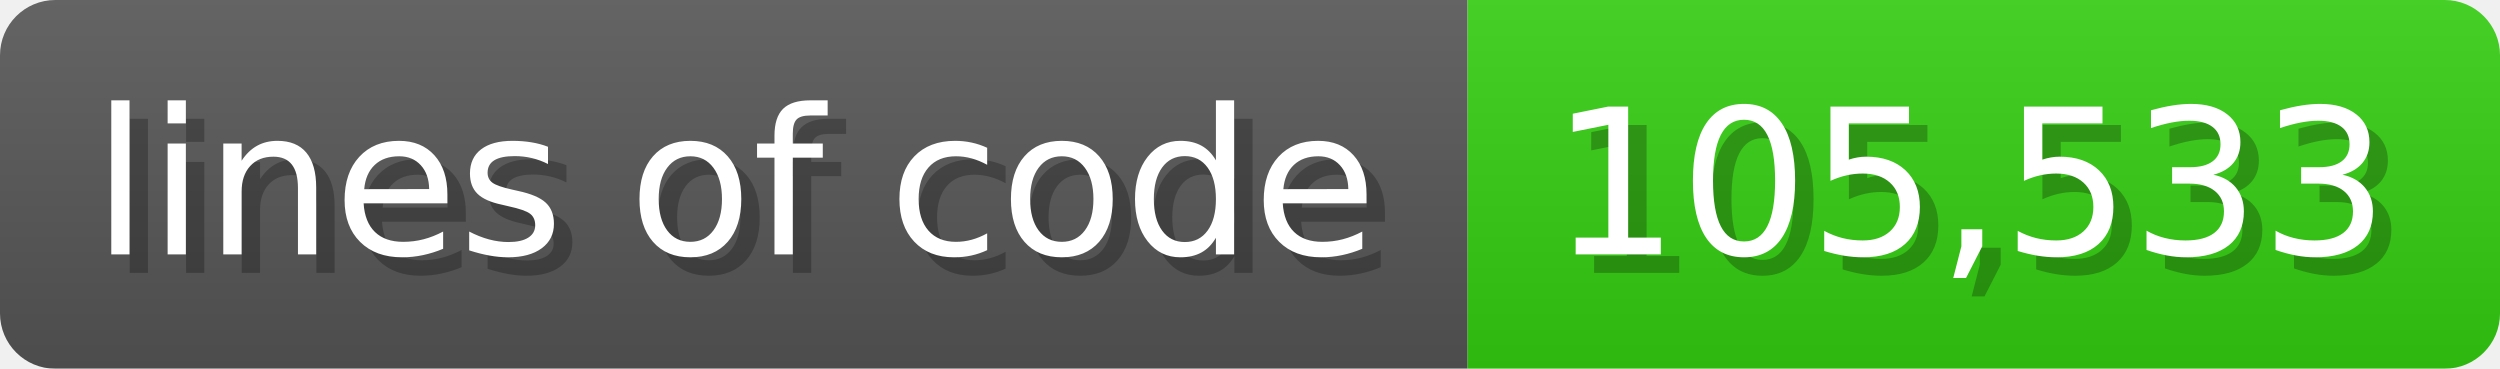
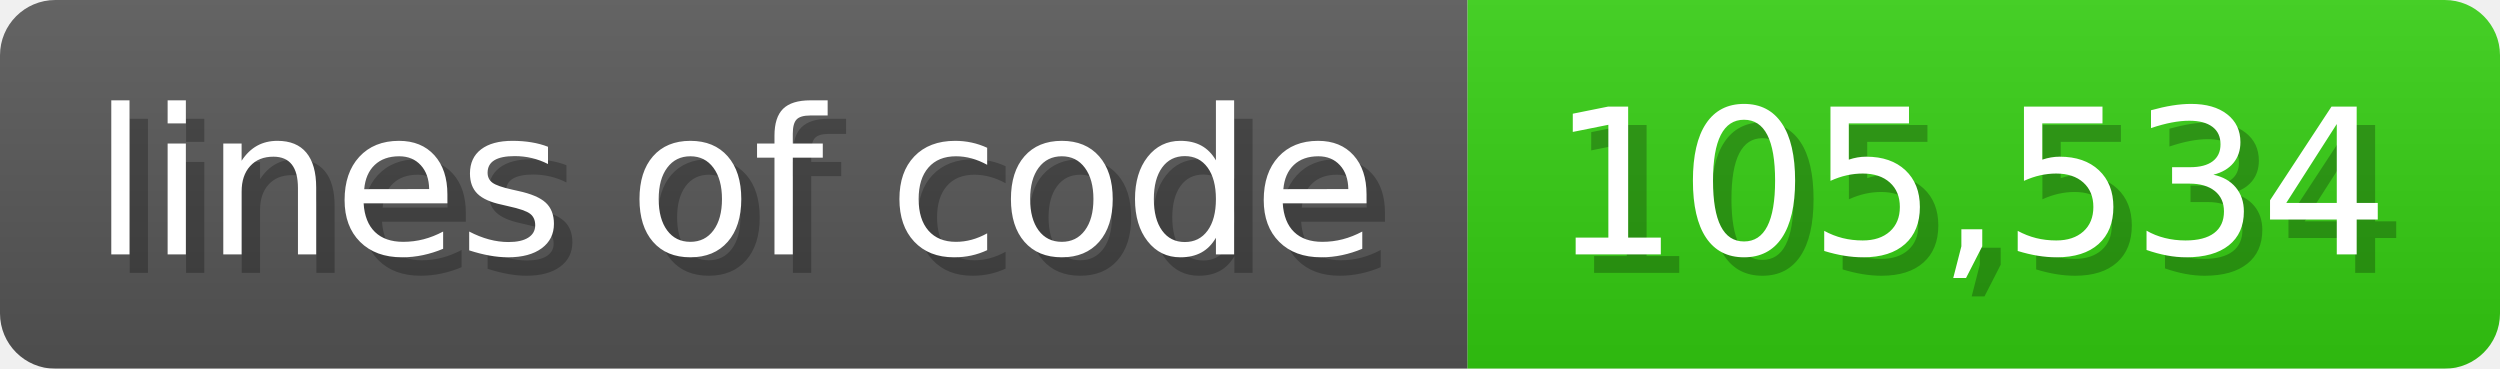
<svg xmlns="http://www.w3.org/2000/svg" width="135.6" height="20" viewBox="0 0 1356 200">
  <linearGradient id="a" x2="0" y2="100%">
    <stop offset="0" stop-opacity=".1" stop-color="#EEE" />
    <stop offset="1" stop-opacity=".1" />
  </linearGradient>
  <mask id="m">
    <rect width="1356" height="200" rx="30" fill="#FFF" />
  </mask>
  <g mask="url(#m)">
    <rect width="796" height="200" fill="#555" />
    <rect width="560" height="200" fill="#3C1" x="796" />
    <rect width="1356" height="200" fill="url(#a)" />
  </g>
  <g fill="#fff" text-anchor="start" font-family="Verdana,DejaVu Sans,sans-serif" font-size="110">
    <text x="60" y="148" textLength="696" fill="#000" opacity="0.25">lines of code</text>
    <text x="50" y="138" textLength="696">lines of code</text>
-     <text x="851" y="148" textLength="460" fill="#000" opacity="0.25">105,533</text>
-     <text x="841" y="138" textLength="460">105,533</text>
+     <text x="851" y="148" textLength="460" fill="#000" opacity="0.25">105,534</text>
+     <text x="841" y="138" textLength="460">105,534</text>
  </g>
</svg>
